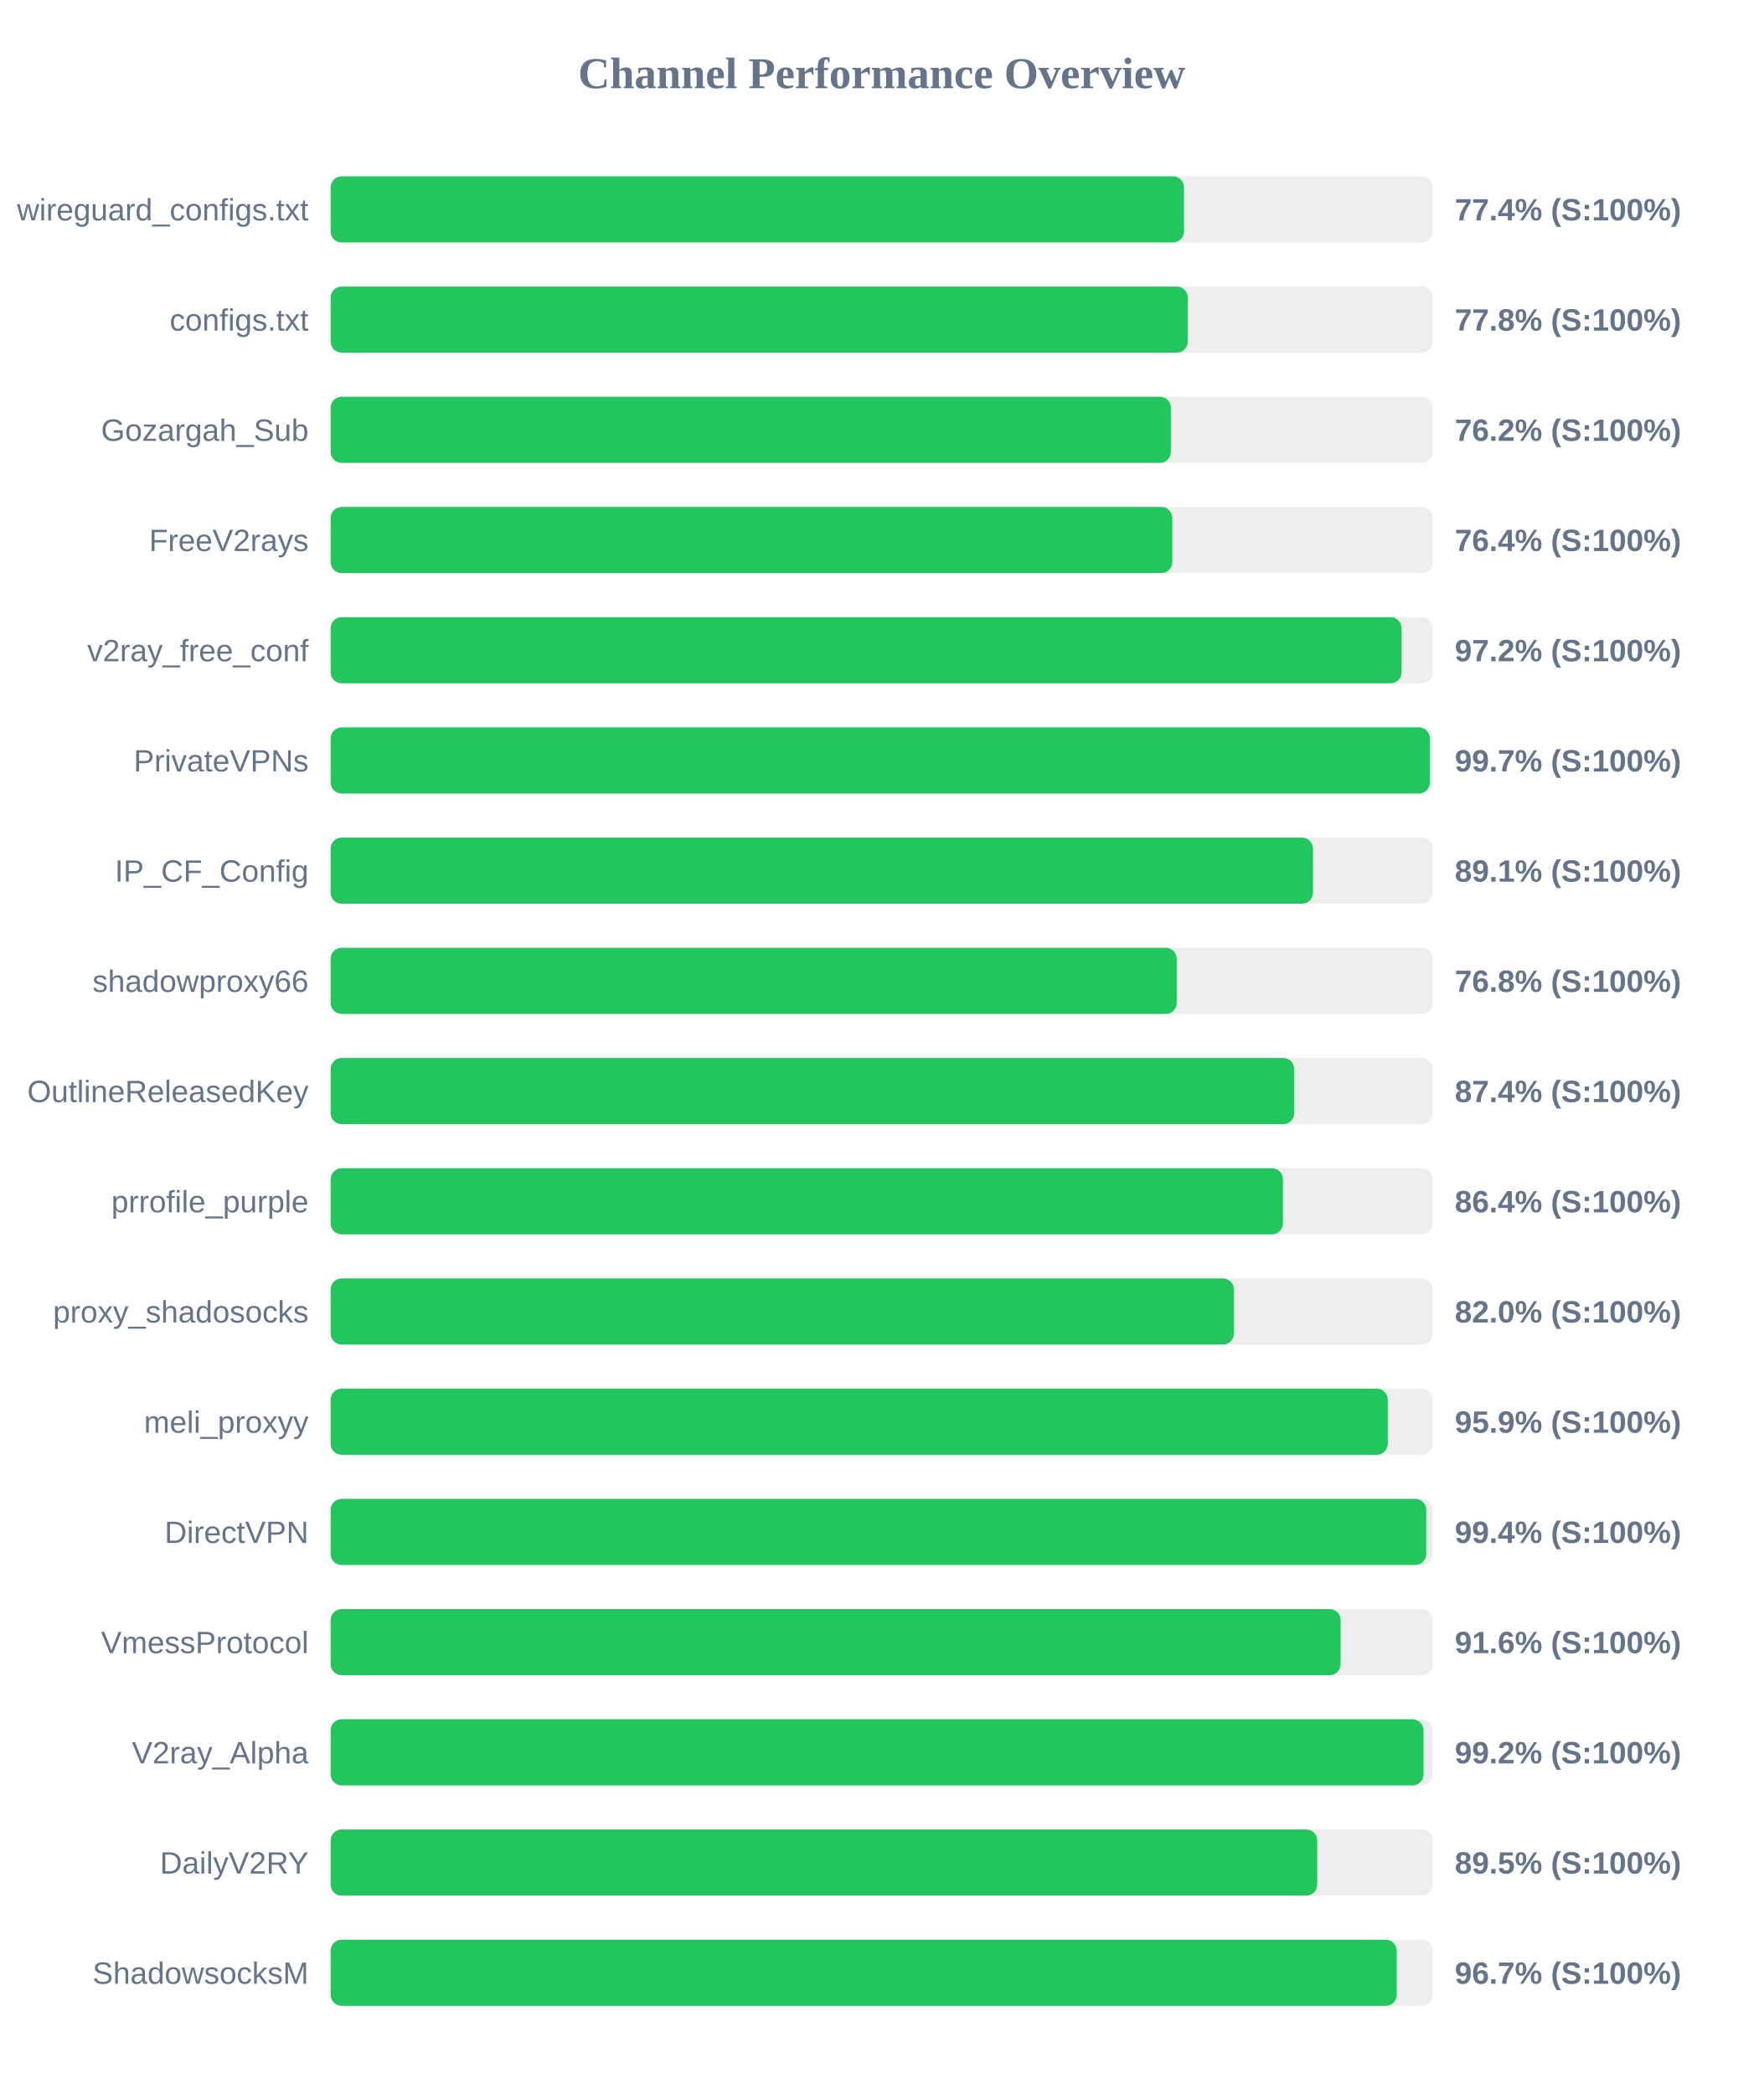
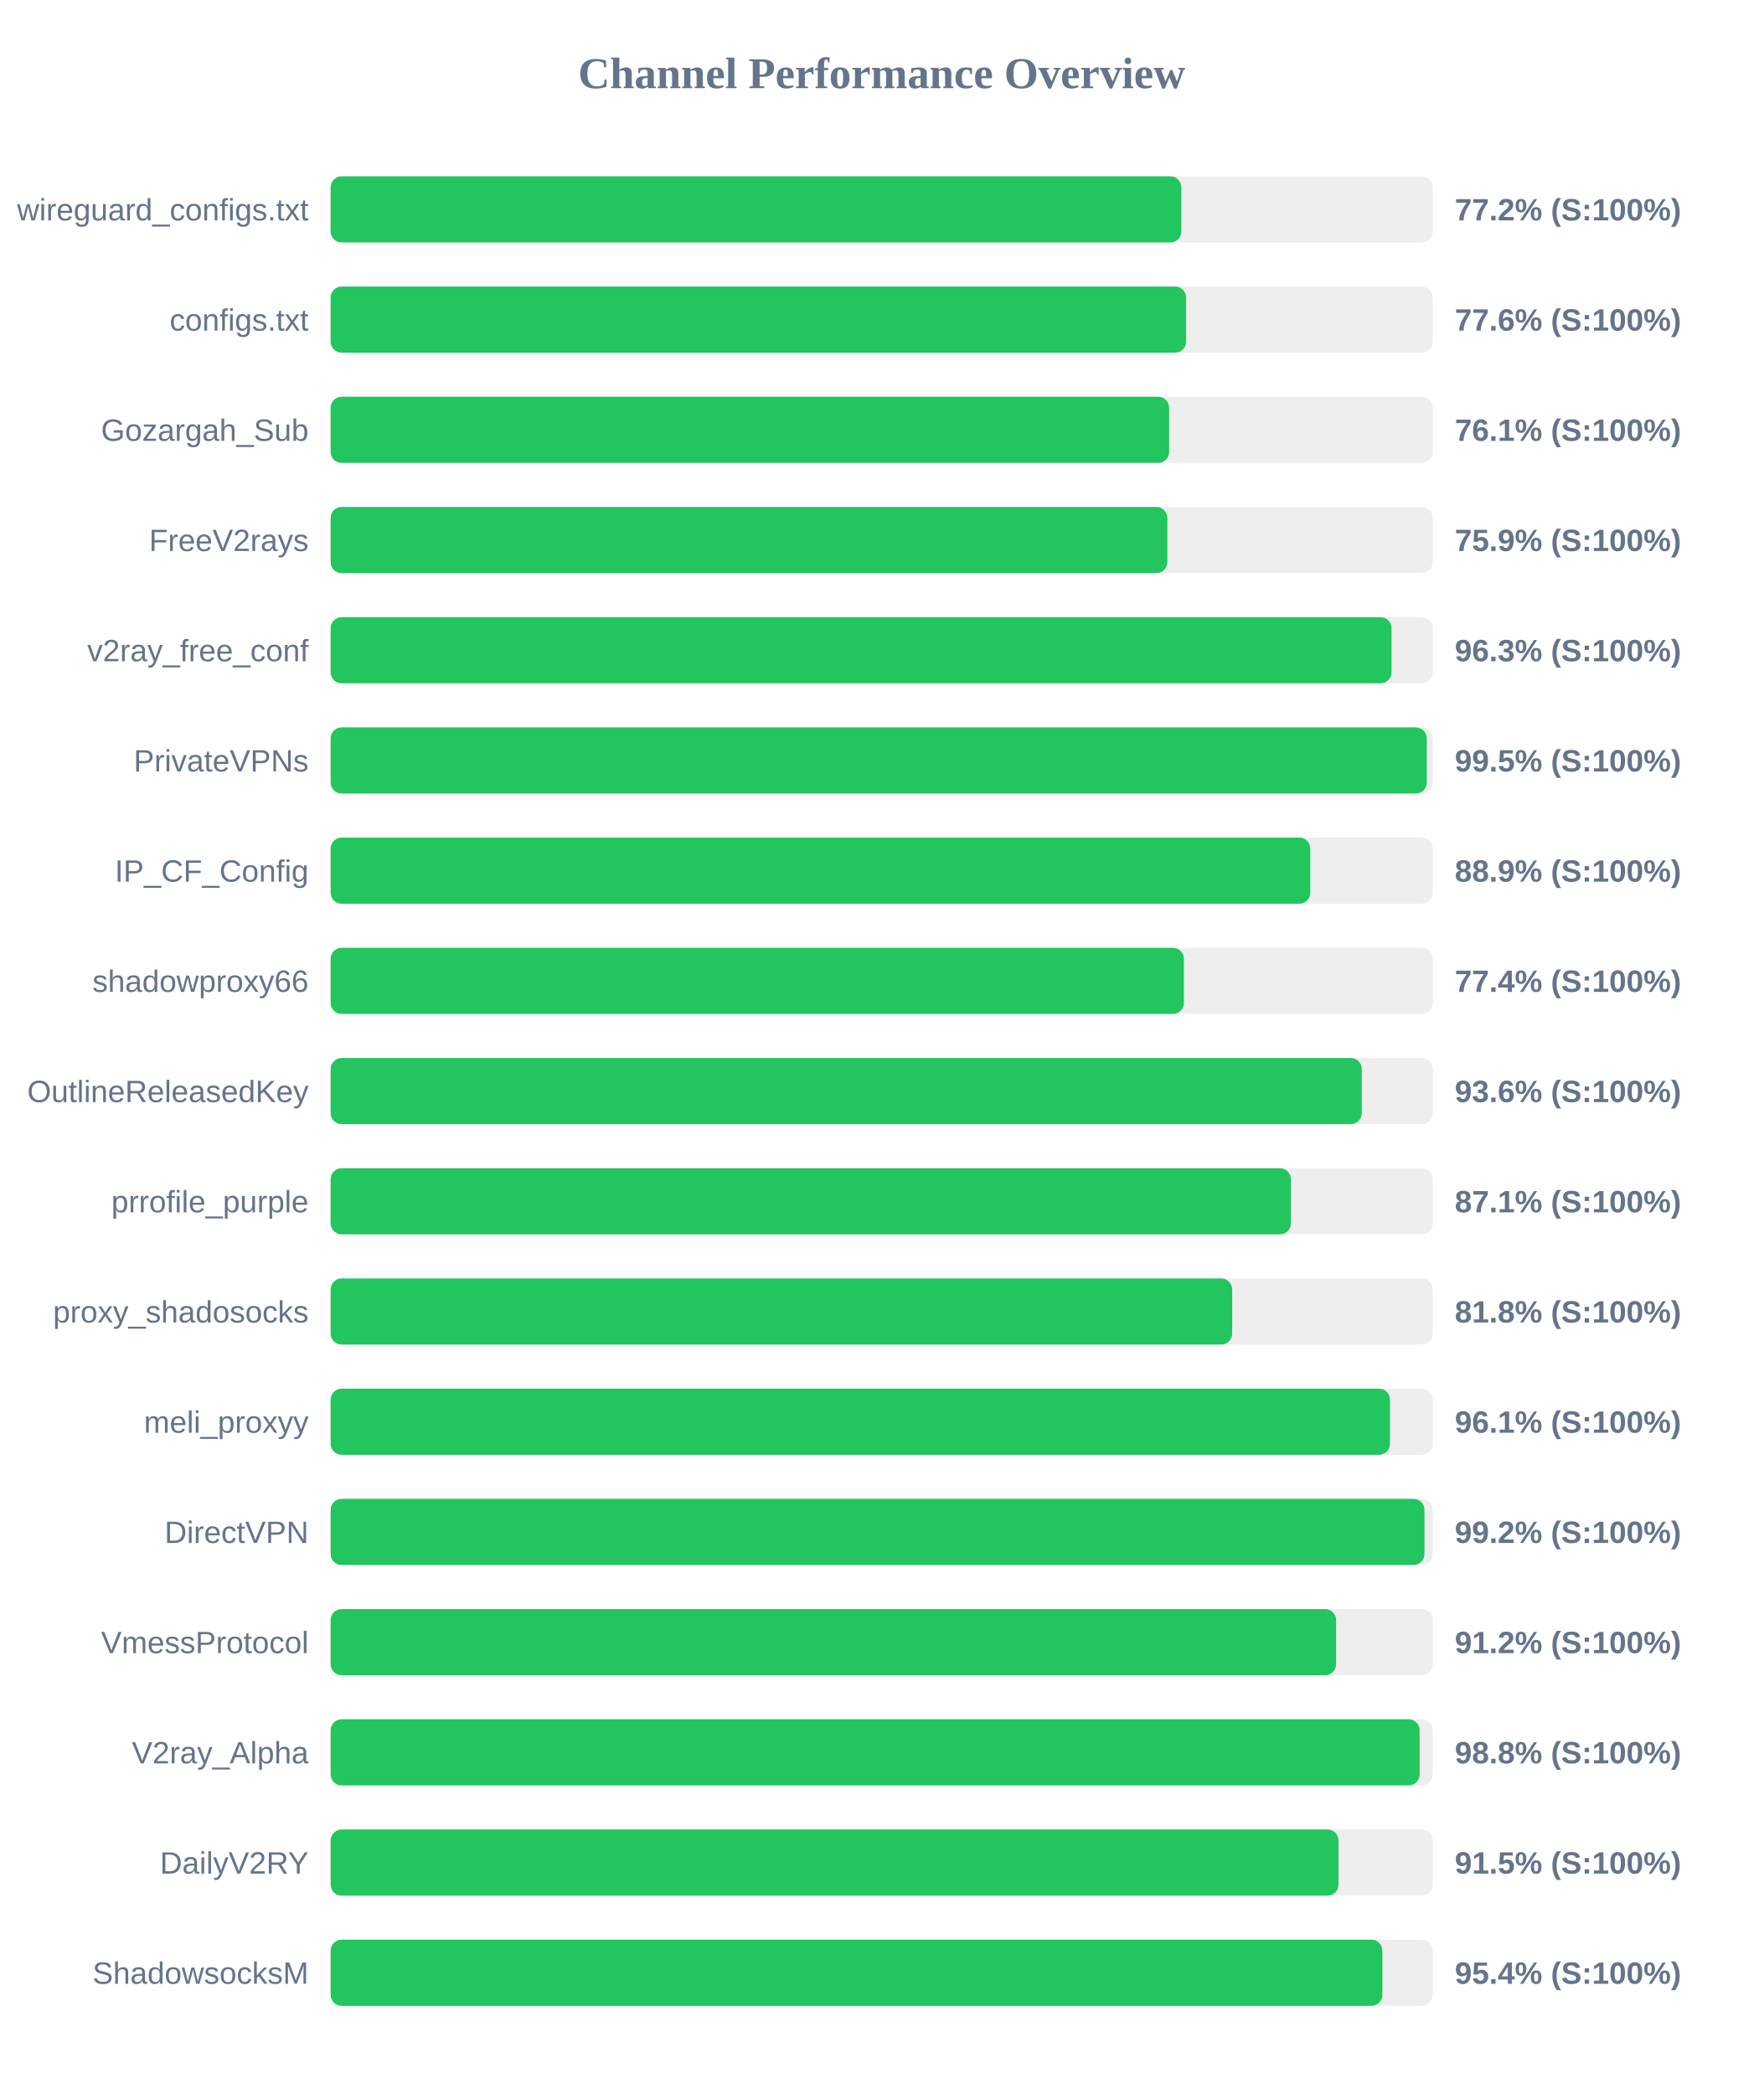
<svg xmlns="http://www.w3.org/2000/svg" width="800" height="950" version="1.1">
  <style>
        .row { font: 14px Arial; fill: #64748b; }
        .score { font: bold 14px Arial; fill: #64748b; }
    </style>
  <text x="400" y="40" text-anchor="middle" font-size="20px" font-weight="bold" fill="#64748b">Channel Performance Overview</text>
  <rect x="150" y="80" width="500" height="30" fill="#eee" rx="5" />
-   <rect x="150" y="80" width="387.15" height="30" fill="#22c55e" rx="5" />
+   <rect x="150" y="80" width="385.95" height="30" fill="#22c55e" rx="5" />
  <text x="140" y="100" text-anchor="end" class="row">wireguard_configs.txt</text>
-   <text x="660" y="100" text-anchor="start" class="score">77.4% (S:100%)</text>
+   <text x="660" y="100" text-anchor="start" class="score">77.2% (S:100%)</text>
  <rect x="150" y="130" width="500" height="30" fill="#eee" rx="5" />
-   <rect x="150" y="130" width="388.85" height="30" fill="#22c55e" rx="5" />
+   <rect x="150" y="130" width="388.1" height="30" fill="#22c55e" rx="5" />
  <text x="140" y="150" text-anchor="end" class="row">configs.txt</text>
-   <text x="660" y="150" text-anchor="start" class="score">77.8% (S:100%)</text>
+   <text x="660" y="150" text-anchor="start" class="score">77.6% (S:100%)</text>
  <rect x="150" y="180" width="500" height="30" fill="#eee" rx="5" />
-   <rect x="150" y="180" width="381.2" height="30" fill="#22c55e" rx="5" />
+   <rect x="150" y="180" width="380.4" height="30" fill="#22c55e" rx="5" />
  <text x="140" y="200" text-anchor="end" class="row">Gozargah_Sub</text>
-   <text x="660" y="200" text-anchor="start" class="score">76.2% (S:100%)</text>
+   <text x="660" y="200" text-anchor="start" class="score">76.1% (S:100%)</text>
  <rect x="150" y="230" width="500" height="30" fill="#eee" rx="5" />
-   <rect x="150" y="230" width="381.85" height="30" fill="#22c55e" rx="5" />
+   <rect x="150" y="230" width="379.6" height="30" fill="#22c55e" rx="5" />
  <text x="140" y="250" text-anchor="end" class="row">FreeV2rays</text>
-   <text x="660" y="250" text-anchor="start" class="score">76.4% (S:100%)</text>
+   <text x="660" y="250" text-anchor="start" class="score">75.9% (S:100%)</text>
  <rect x="150" y="280" width="500" height="30" fill="#eee" rx="5" />
-   <rect x="150" y="280" width="485.85" height="30" fill="#22c55e" rx="5" />
+   <rect x="150" y="280" width="481.3" height="30" fill="#22c55e" rx="5" />
  <text x="140" y="300" text-anchor="end" class="row">v2ray_free_conf</text>
-   <text x="660" y="300" text-anchor="start" class="score">97.2% (S:100%)</text>
+   <text x="660" y="300" text-anchor="start" class="score">96.3% (S:100%)</text>
  <rect x="150" y="330" width="500" height="30" fill="#eee" rx="5" />
-   <rect x="150" y="330" width="498.7" height="30" fill="#22c55e" rx="5" />
+   <rect x="150" y="330" width="497.3" height="30" fill="#22c55e" rx="5" />
  <text x="140" y="350" text-anchor="end" class="row">PrivateVPNs</text>
-   <text x="660" y="350" text-anchor="start" class="score">99.7% (S:100%)</text>
+   <text x="660" y="350" text-anchor="start" class="score">99.5% (S:100%)</text>
  <rect x="150" y="380" width="500" height="30" fill="#eee" rx="5" />
-   <rect x="150" y="380" width="445.65" height="30" fill="#22c55e" rx="5" />
+   <rect x="150" y="380" width="444.45" height="30" fill="#22c55e" rx="5" />
  <text x="140" y="400" text-anchor="end" class="row">IP_CF_Config</text>
-   <text x="660" y="400" text-anchor="start" class="score">89.1% (S:100%)</text>
+   <text x="660" y="400" text-anchor="start" class="score">88.9% (S:100%)</text>
  <rect x="150" y="430" width="500" height="30" fill="#eee" rx="5" />
-   <rect x="150" y="430" width="383.85" height="30" fill="#22c55e" rx="5" />
+   <rect x="150" y="430" width="387.1" height="30" fill="#22c55e" rx="5" />
  <text x="140" y="450" text-anchor="end" class="row">shadowproxy66</text>
-   <text x="660" y="450" text-anchor="start" class="score">76.8% (S:100%)</text>
+   <text x="660" y="450" text-anchor="start" class="score">77.4% (S:100%)</text>
  <rect x="150" y="480" width="500" height="30" fill="#eee" rx="5" />
-   <rect x="150" y="480" width="437.15" height="30" fill="#22c55e" rx="5" />
+   <rect x="150" y="480" width="467.8" height="30" fill="#22c55e" rx="5" />
  <text x="140" y="500" text-anchor="end" class="row">OutlineReleasedKey</text>
-   <text x="660" y="500" text-anchor="start" class="score">87.4% (S:100%)</text>
+   <text x="660" y="500" text-anchor="start" class="score">93.6% (S:100%)</text>
  <rect x="150" y="530" width="500" height="30" fill="#eee" rx="5" />
-   <rect x="150" y="530" width="432.05" height="30" fill="#22c55e" rx="5" />
+   <rect x="150" y="530" width="435.65" height="30" fill="#22c55e" rx="5" />
  <text x="140" y="550" text-anchor="end" class="row">prrofile_purple</text>
-   <text x="660" y="550" text-anchor="start" class="score">86.4% (S:100%)</text>
+   <text x="660" y="550" text-anchor="start" class="score">87.1% (S:100%)</text>
  <rect x="150" y="580" width="500" height="30" fill="#eee" rx="5" />
-   <rect x="150" y="580" width="409.8" height="30" fill="#22c55e" rx="5" />
+   <rect x="150" y="580" width="409.0" height="30" fill="#22c55e" rx="5" />
  <text x="140" y="600" text-anchor="end" class="row">proxy_shadosocks</text>
-   <text x="660" y="600" text-anchor="start" class="score">82.0% (S:100%)</text>
+   <text x="660" y="600" text-anchor="start" class="score">81.8% (S:100%)</text>
  <rect x="150" y="630" width="500" height="30" fill="#eee" rx="5" />
-   <rect x="150" y="630" width="479.6" height="30" fill="#22c55e" rx="5" />
+   <rect x="150" y="630" width="480.6" height="30" fill="#22c55e" rx="5" />
  <text x="140" y="650" text-anchor="end" class="row">meli_proxyy</text>
-   <text x="660" y="650" text-anchor="start" class="score">95.9% (S:100%)</text>
+   <text x="660" y="650" text-anchor="start" class="score">96.1% (S:100%)</text>
  <rect x="150" y="680" width="500" height="30" fill="#eee" rx="5" />
-   <rect x="150" y="680" width="497.05" height="30" fill="#22c55e" rx="5" />
+   <rect x="150" y="680" width="496.25" height="30" fill="#22c55e" rx="5" />
  <text x="140" y="700" text-anchor="end" class="row">DirectVPN</text>
-   <text x="660" y="700" text-anchor="start" class="score">99.4% (S:100%)</text>
+   <text x="660" y="700" text-anchor="start" class="score">99.2% (S:100%)</text>
  <rect x="150" y="730" width="500" height="30" fill="#eee" rx="5" />
-   <rect x="150" y="730" width="458.2" height="30" fill="#22c55e" rx="5" />
+   <rect x="150" y="730" width="456.15" height="30" fill="#22c55e" rx="5" />
  <text x="140" y="750" text-anchor="end" class="row">VmessProtocol</text>
-   <text x="660" y="750" text-anchor="start" class="score">91.6% (S:100%)</text>
+   <text x="660" y="750" text-anchor="start" class="score">91.2% (S:100%)</text>
  <rect x="150" y="780" width="500" height="30" fill="#eee" rx="5" />
-   <rect x="150" y="780" width="495.8" height="30" fill="#22c55e" rx="5" />
+   <rect x="150" y="780" width="494.05" height="30" fill="#22c55e" rx="5" />
  <text x="140" y="800" text-anchor="end" class="row">V2ray_Alpha</text>
-   <text x="660" y="800" text-anchor="start" class="score">99.2% (S:100%)</text>
+   <text x="660" y="800" text-anchor="start" class="score">98.8% (S:100%)</text>
  <rect x="150" y="830" width="500" height="30" fill="#eee" rx="5" />
-   <rect x="150" y="830" width="447.6" height="30" fill="#22c55e" rx="5" />
+   <rect x="150" y="830" width="457.25" height="30" fill="#22c55e" rx="5" />
  <text x="140" y="850" text-anchor="end" class="row">DailyV2RY</text>
-   <text x="660" y="850" text-anchor="start" class="score">89.5% (S:100%)</text>
+   <text x="660" y="850" text-anchor="start" class="score">91.5% (S:100%)</text>
  <rect x="150" y="880" width="500" height="30" fill="#eee" rx="5" />
-   <rect x="150" y="880" width="483.65" height="30" fill="#22c55e" rx="5" />
+   <rect x="150" y="880" width="477.15" height="30" fill="#22c55e" rx="5" />
  <text x="140" y="900" text-anchor="end" class="row">ShadowsocksM</text>
-   <text x="660" y="900" text-anchor="start" class="score">96.7% (S:100%)</text>
+   <text x="660" y="900" text-anchor="start" class="score">95.4% (S:100%)</text>
</svg>
